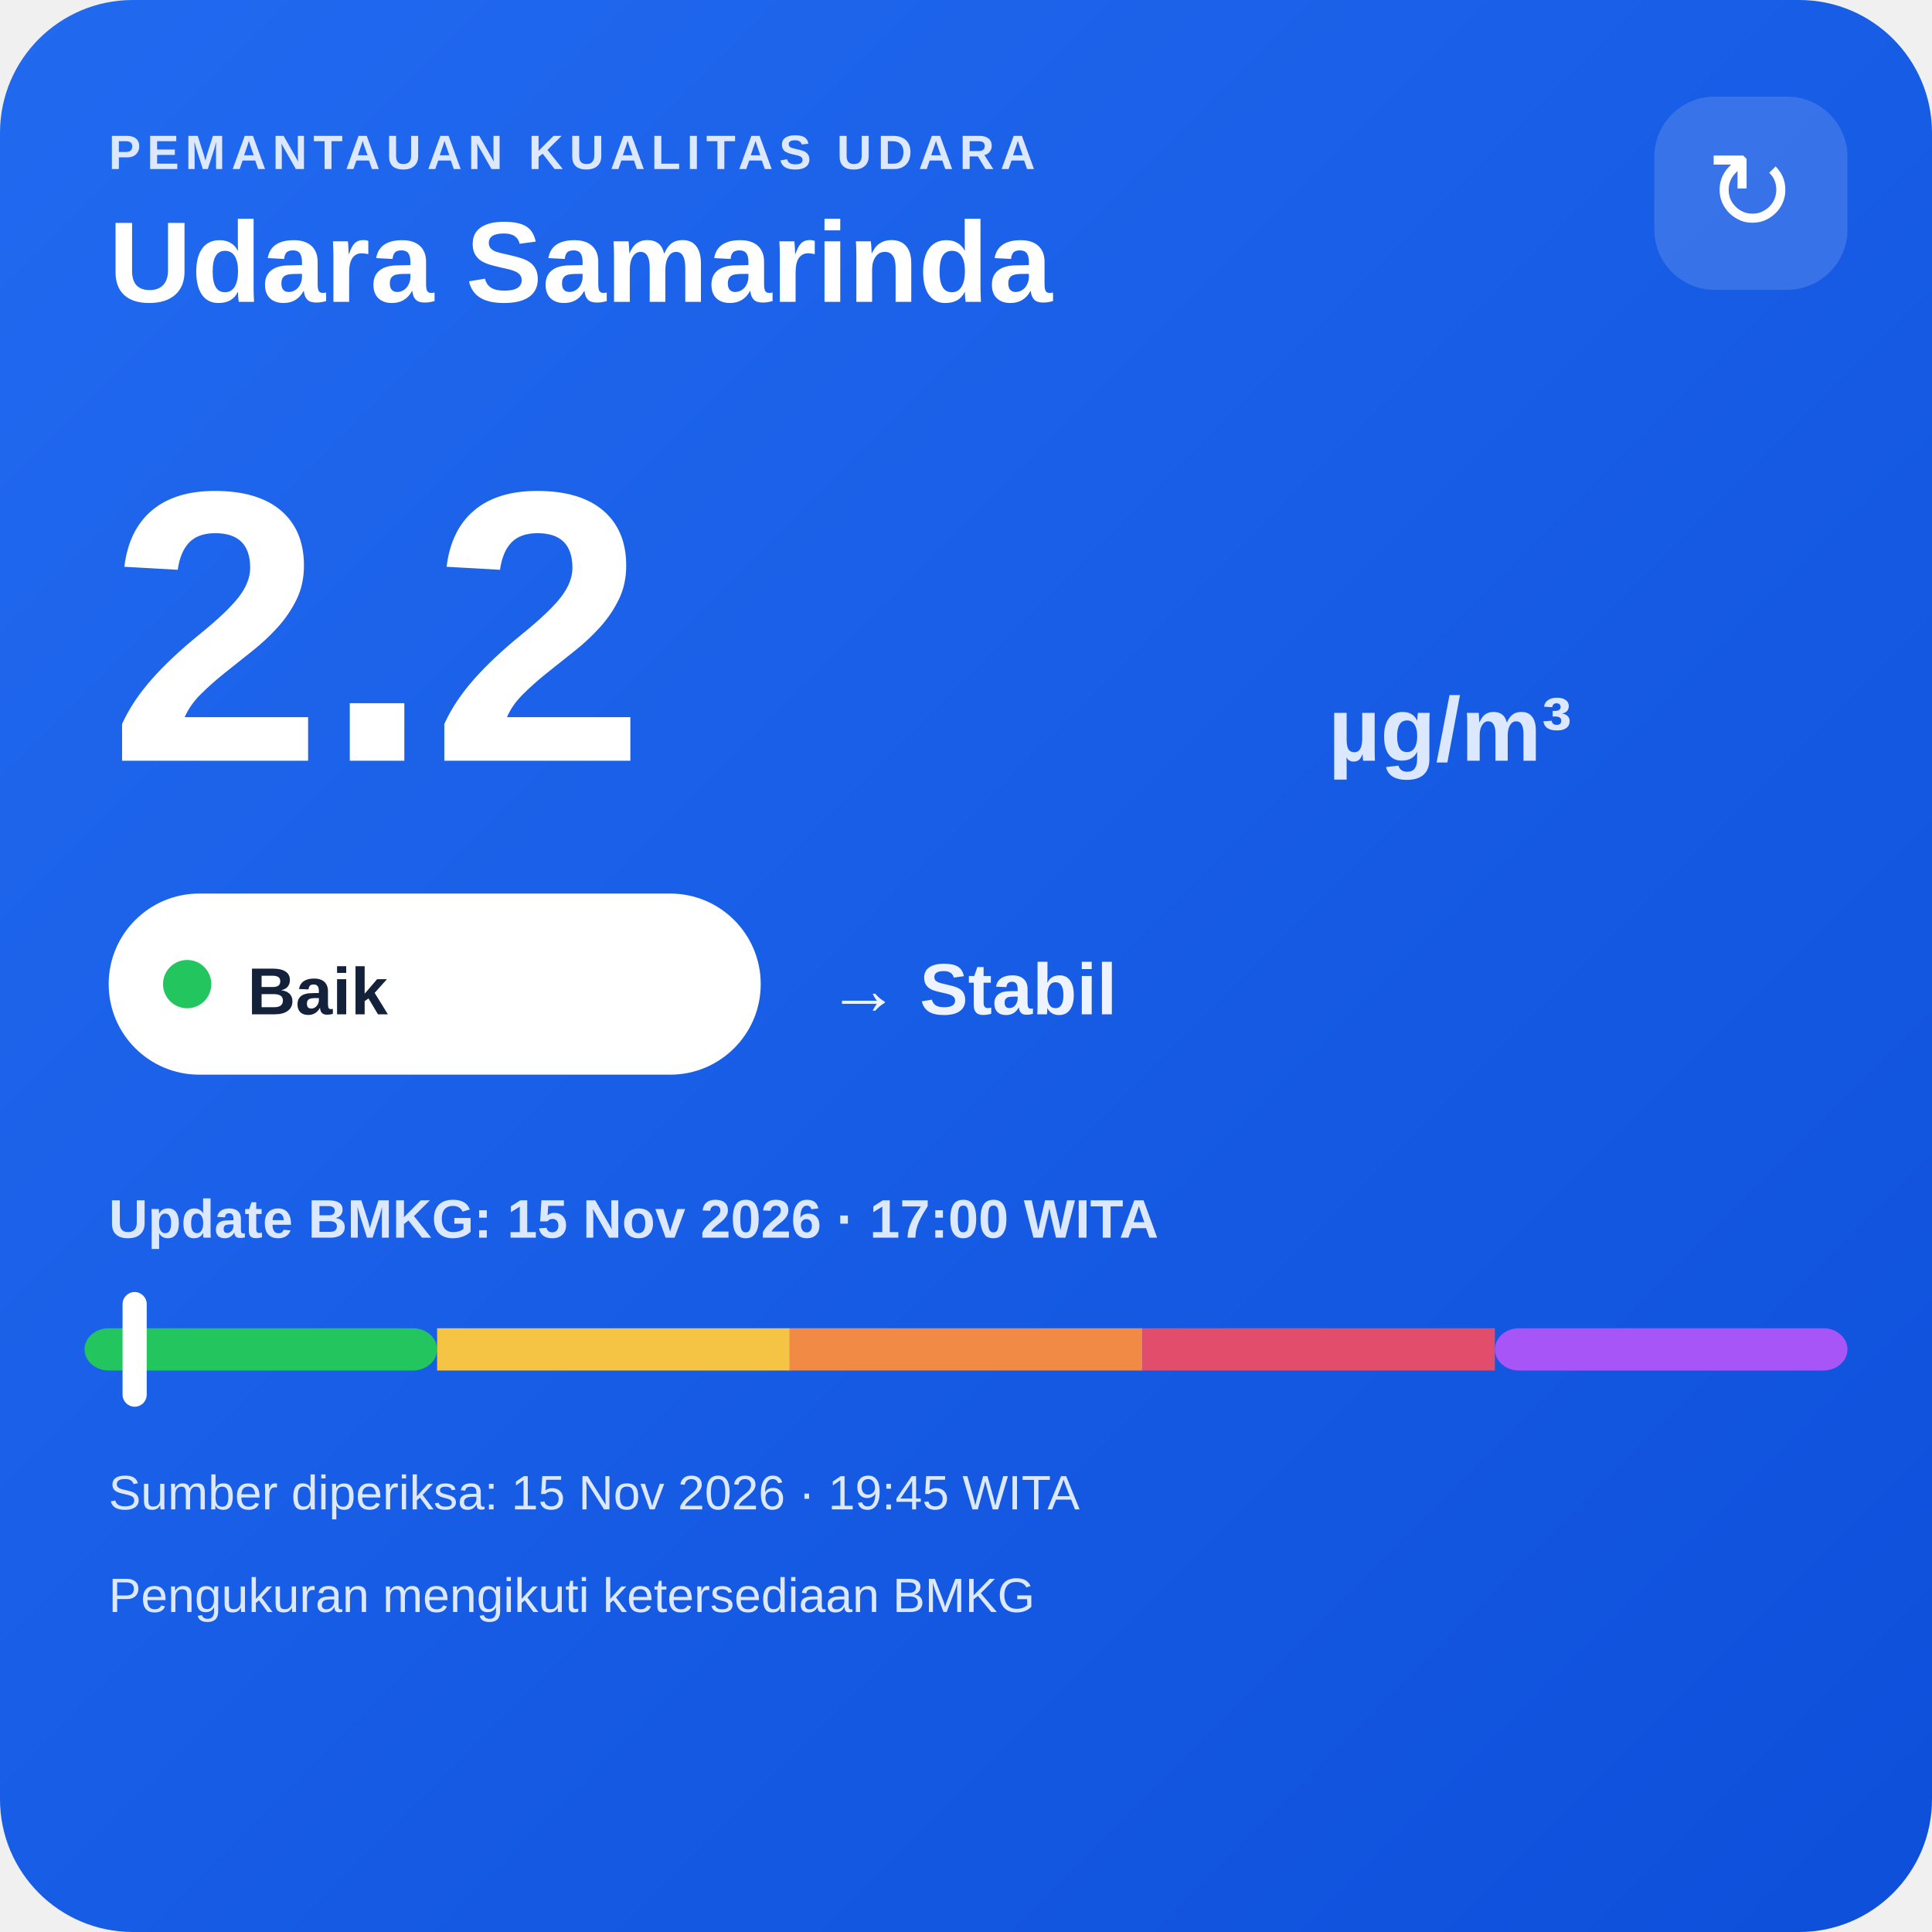
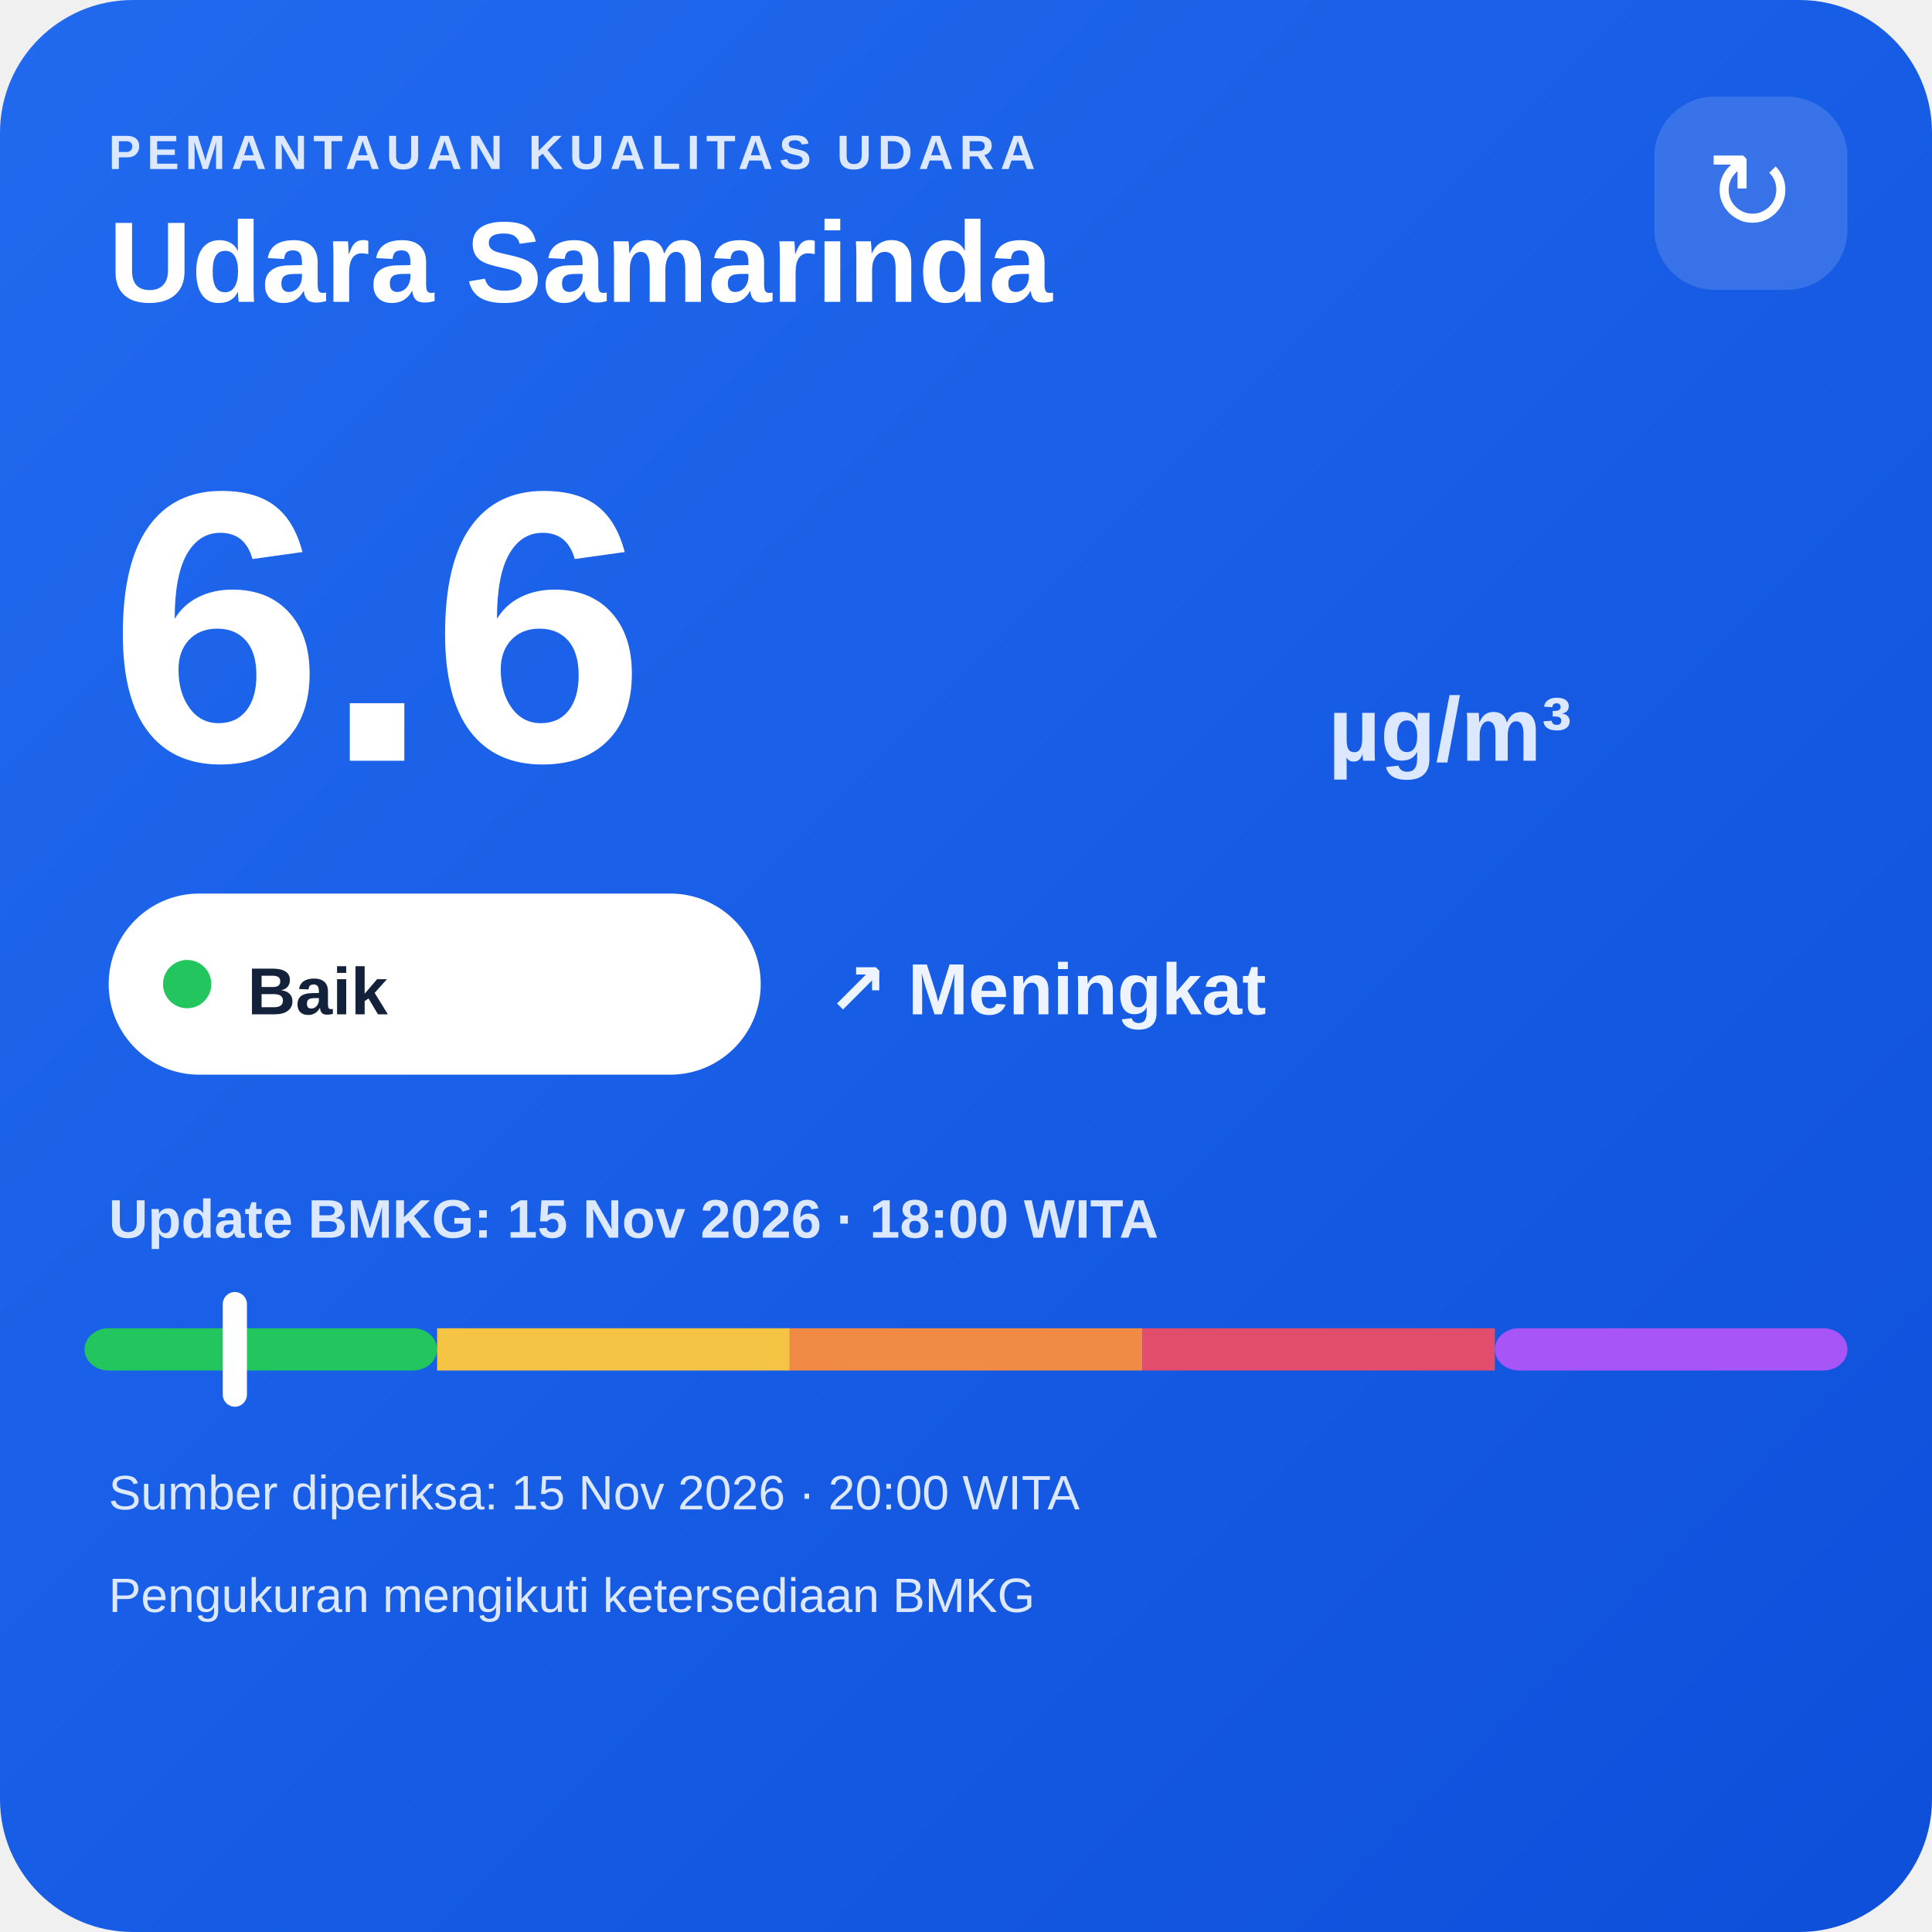
<svg xmlns="http://www.w3.org/2000/svg" width="320" height="320" viewBox="0 0 320 320">
  <defs>
    <linearGradient id="bg" x1="0" y1="0" x2="1" y2="1">
      <stop offset="0" stop-color="#216af0" />
      <stop offset="1" stop-color="#0e4fda" />
    </linearGradient>
  </defs>
  <rect width="320" height="320" rx="22" fill="url(#bg)" />
  <text x="18" y="28" fill="#dce8ff" font-family="Arial,sans-serif" font-size="8" font-weight="700" letter-spacing="1">PEMANTAUAN KUALITAS UDARA</text>
  <text x="18" y="50" fill="#ffffff" font-family="Arial,sans-serif" font-size="19" font-weight="700">Udara Samarinda</text>
  <rect x="274" y="16" width="32" height="32" rx="10" fill="#ffffff" fill-opacity=".14" />
  <text x="290" y="38" text-anchor="middle" fill="#ffffff" font-family="Arial,sans-serif" font-size="18">↻</text>
-   <text x="18" y="126" fill="#ffffff" font-family="Arial,sans-serif" font-size="64" font-weight="800">2.2</text>
+   <text x="18" y="126" fill="#ffffff" font-family="Arial,sans-serif" font-size="64" font-weight="800">6.6</text>
  <text x="220" y="126" fill="#dce8ff" font-family="Arial,sans-serif" font-size="15" font-weight="700">µg/m³</text>
  <rect x="18" y="148" width="108" height="30" rx="15" fill="#ffffff" />
  <circle cx="31" cy="163" r="4" fill="#22c55e" />
  <text x="41" y="168" fill="#13213a" font-family="Arial,sans-serif" font-size="11" font-weight="700">Baik</text>
-   <text x="137" y="168" fill="#eef4ff" font-family="Arial,sans-serif" font-size="12" font-weight="700">→ Stabil</text>
-   <text x="18" y="205" fill="#dce8ff" font-family="Arial,sans-serif" font-size="9" font-weight="700">Update BMKG: 15 Nov 2026 · 17:00 WITA</text>
+   <text x="137" y="168" fill="#eef4ff" font-family="Arial,sans-serif" font-size="12" font-weight="700">↗ Meningkat</text>
+   <text x="18" y="205" fill="#dce8ff" font-family="Arial,sans-serif" font-size="9" font-weight="700">Update BMKG: 15 Nov 2026 · 18:00 WITA</text>
  <rect x="14" y="220" width="58.4" height="7" rx="4" fill="#22c55e" />
  <rect x="72.4" y="220" width="58.4" height="7" fill="#f6c445" />
  <rect x="130.8" y="220" width="58.4" height="7" fill="#f08a45" />
  <rect x="189.2" y="220" width="58.4" height="7" fill="#e24d6b" />
  <rect x="247.6" y="220" width="58.4" height="7" rx="4" fill="#a855f7" />
-   <rect x="20.3" y="214" width="4" height="19" rx="2" fill="#ffffff" />
-   <text x="18" y="250" fill="#dce8ff" font-family="Arial,sans-serif" font-size="8">Sumber diperiksa: 15 Nov 2026 · 19:45 WITA</text>
+   <rect x="36.9" y="214" width="4" height="19" rx="2" fill="#ffffff" />
+   <text x="18" y="250" fill="#dce8ff" font-family="Arial,sans-serif" font-size="8">Sumber diperiksa: 15 Nov 2026 · 20:00 WITA</text>
  <text x="18" y="267" fill="#dce8ff" font-family="Arial,sans-serif" font-size="8">Pengukuran mengikuti ketersediaan BMKG</text>
</svg>
